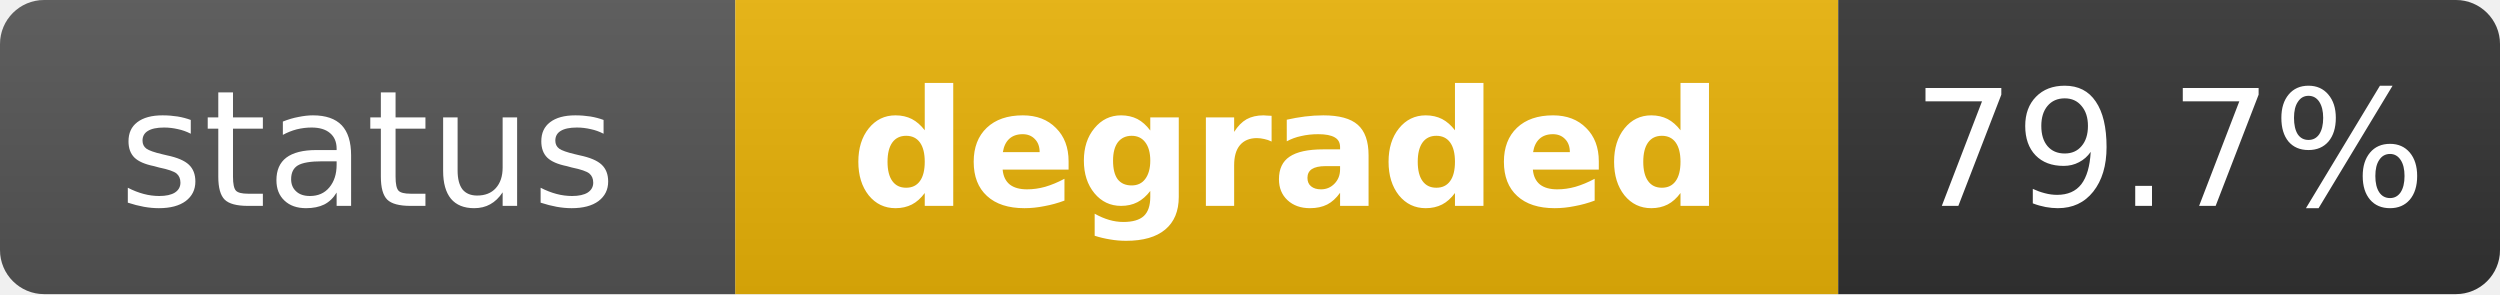
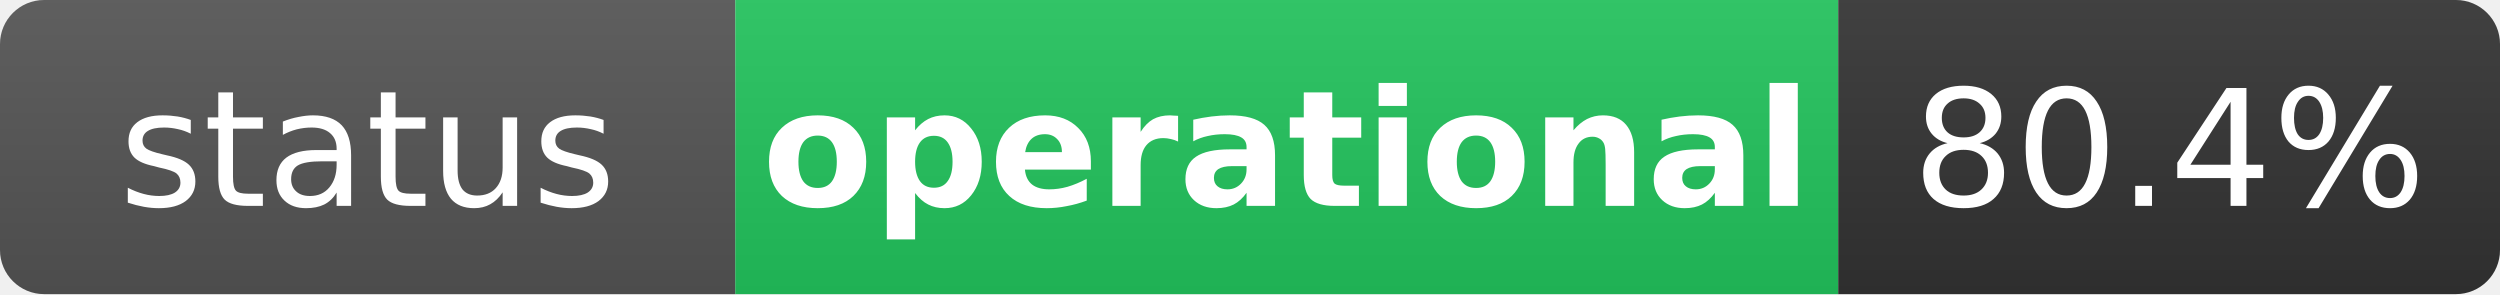
- <svg xmlns="http://www.w3.org/2000/svg" width="170" height="20" role="img" aria-label="status: degraded">
+ <svg xmlns="http://www.w3.org/2000/svg" width="170" height="20" role="img" aria-label="status: operational">
  <linearGradient id="s" x2="0" y2="100%">
    <stop offset="0" stop-color="#bbb" stop-opacity=".1" />
    <stop offset="1" stop-opacity=".1" />
  </linearGradient>
  <clipPath id="r">
    <rect width="170" height="20" rx="3" fill="#fff" />
  </clipPath>
  <g clip-path="url(#r)">
    <rect width="50" height="20" fill="#555" />
-     <rect x="50" width="75" height="20" fill="#eab308" />
+     <rect x="50" width="75" height="20" fill="#22c55e" />
    <rect x="125" width="45" height="20" fill="#333" />
    <rect width="170" height="20" fill="url(#s)" />
  </g>
  <g fill="#fff" text-anchor="middle" font-family="Verdana,Geneva,DejaVu Sans,sans-serif" text-rendering="geometricPrecision" font-size="11">
    <text x="25" y="14" fill="#fff">status</text>
-     <text x="87.5" y="14" fill="#fff" font-weight="bold">degraded</text>
-     <text x="147.5" y="14" fill="#fff">79.7%</text>
+     <text x="87.5" y="14" fill="#fff" font-weight="bold">operational</text>
+     <text x="147.5" y="14" fill="#fff">80.4%</text>
  </g>
</svg>
